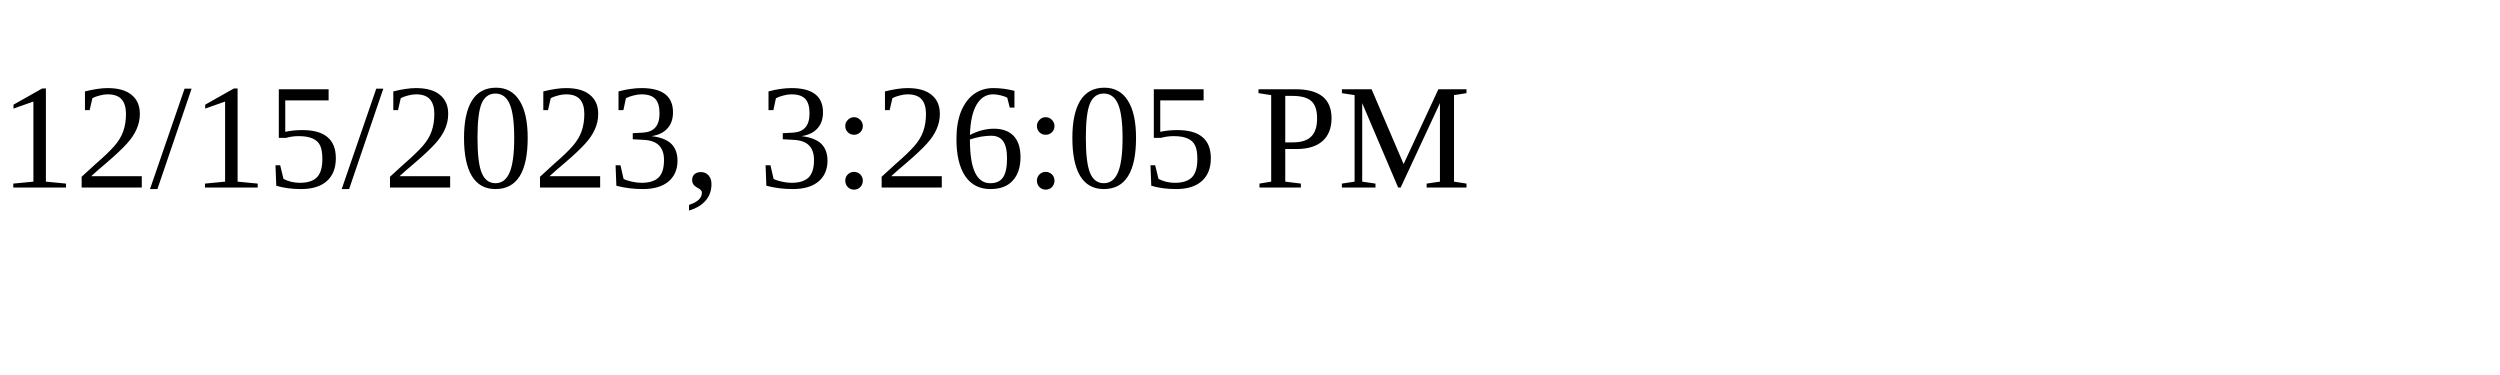
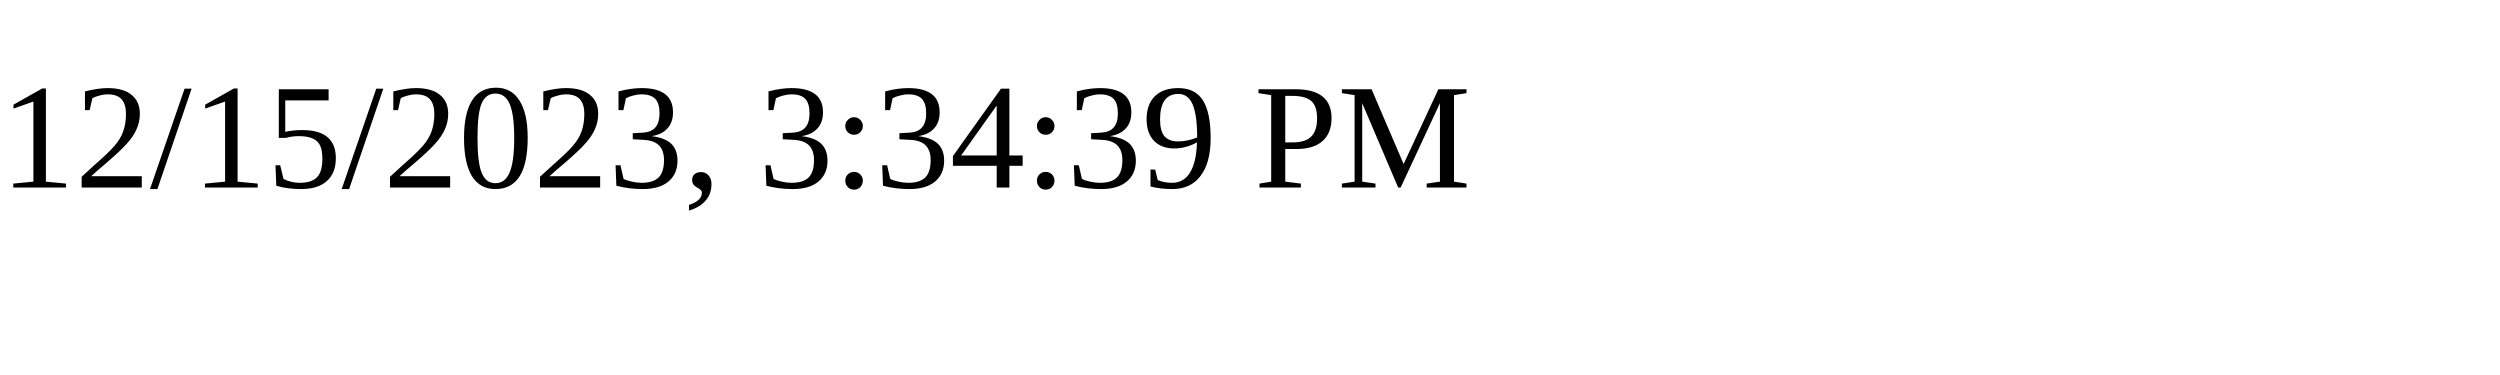
<svg xmlns="http://www.w3.org/2000/svg" height="30" width="200">
-   <text x="0" y="15">12/15/2023, 3:26:05 PM</text>
+   <text x="0" y="15">12/15/2023, 3:34:39 PM</text>
</svg>
